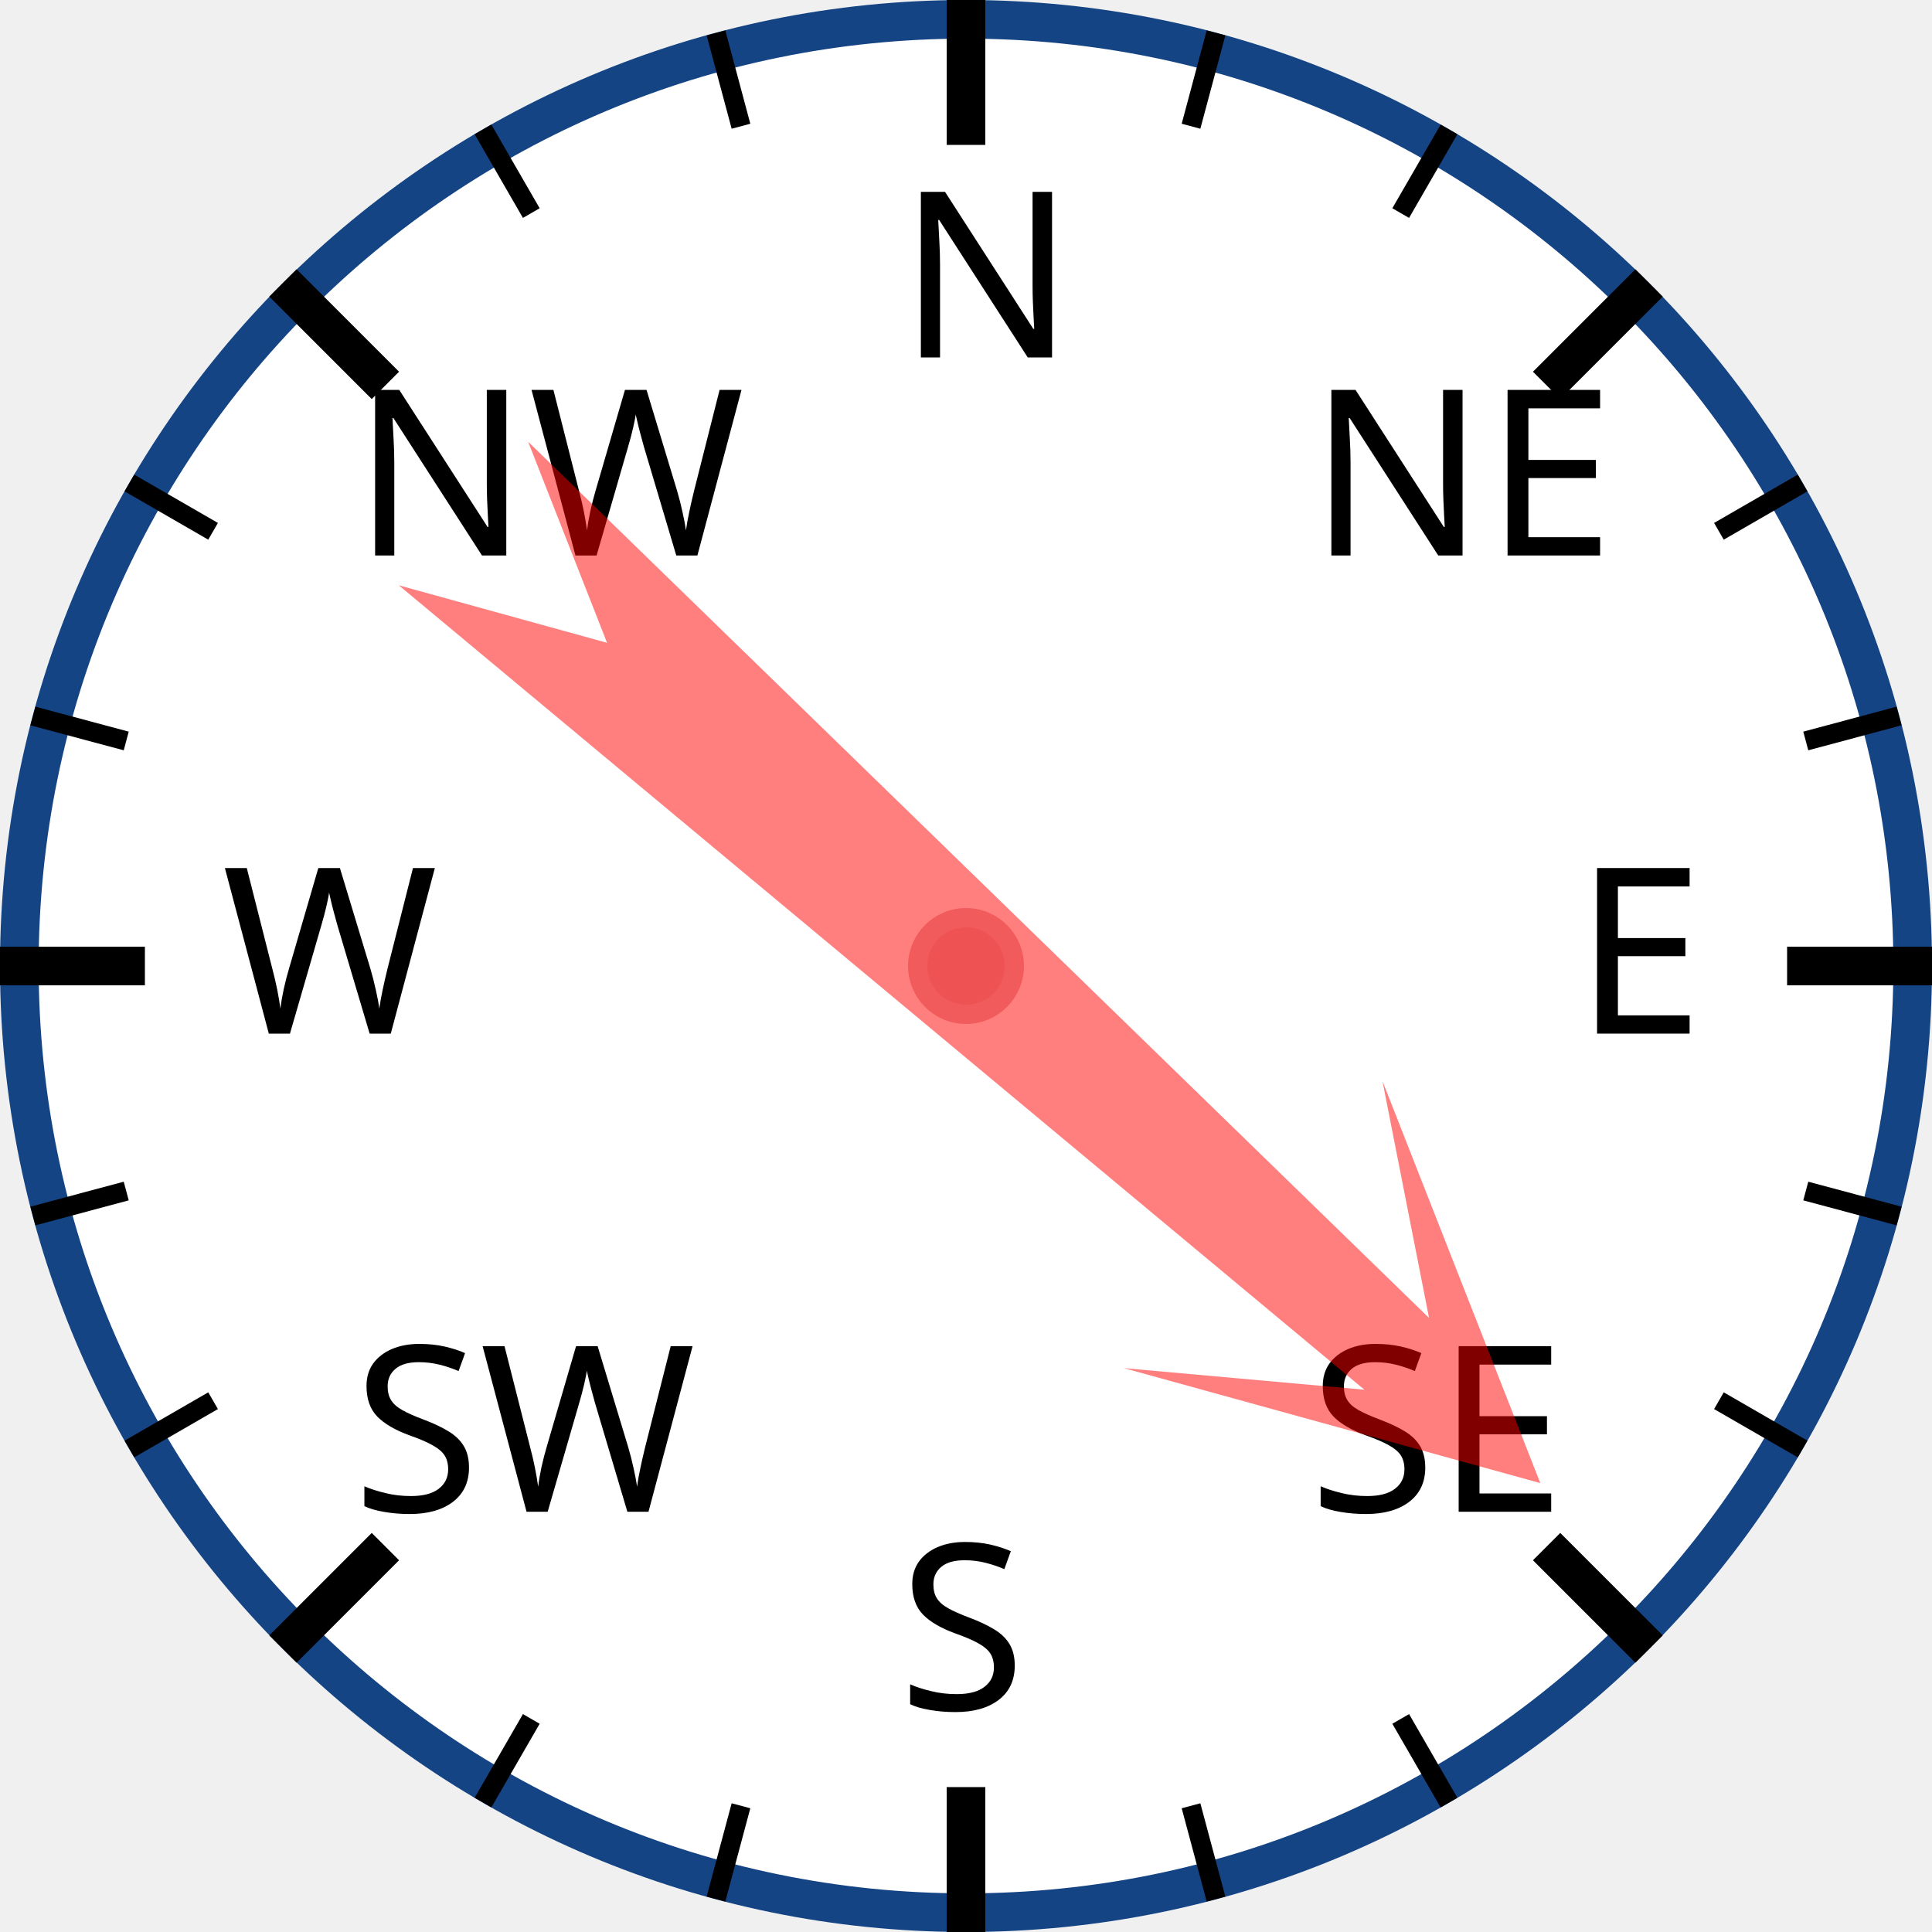
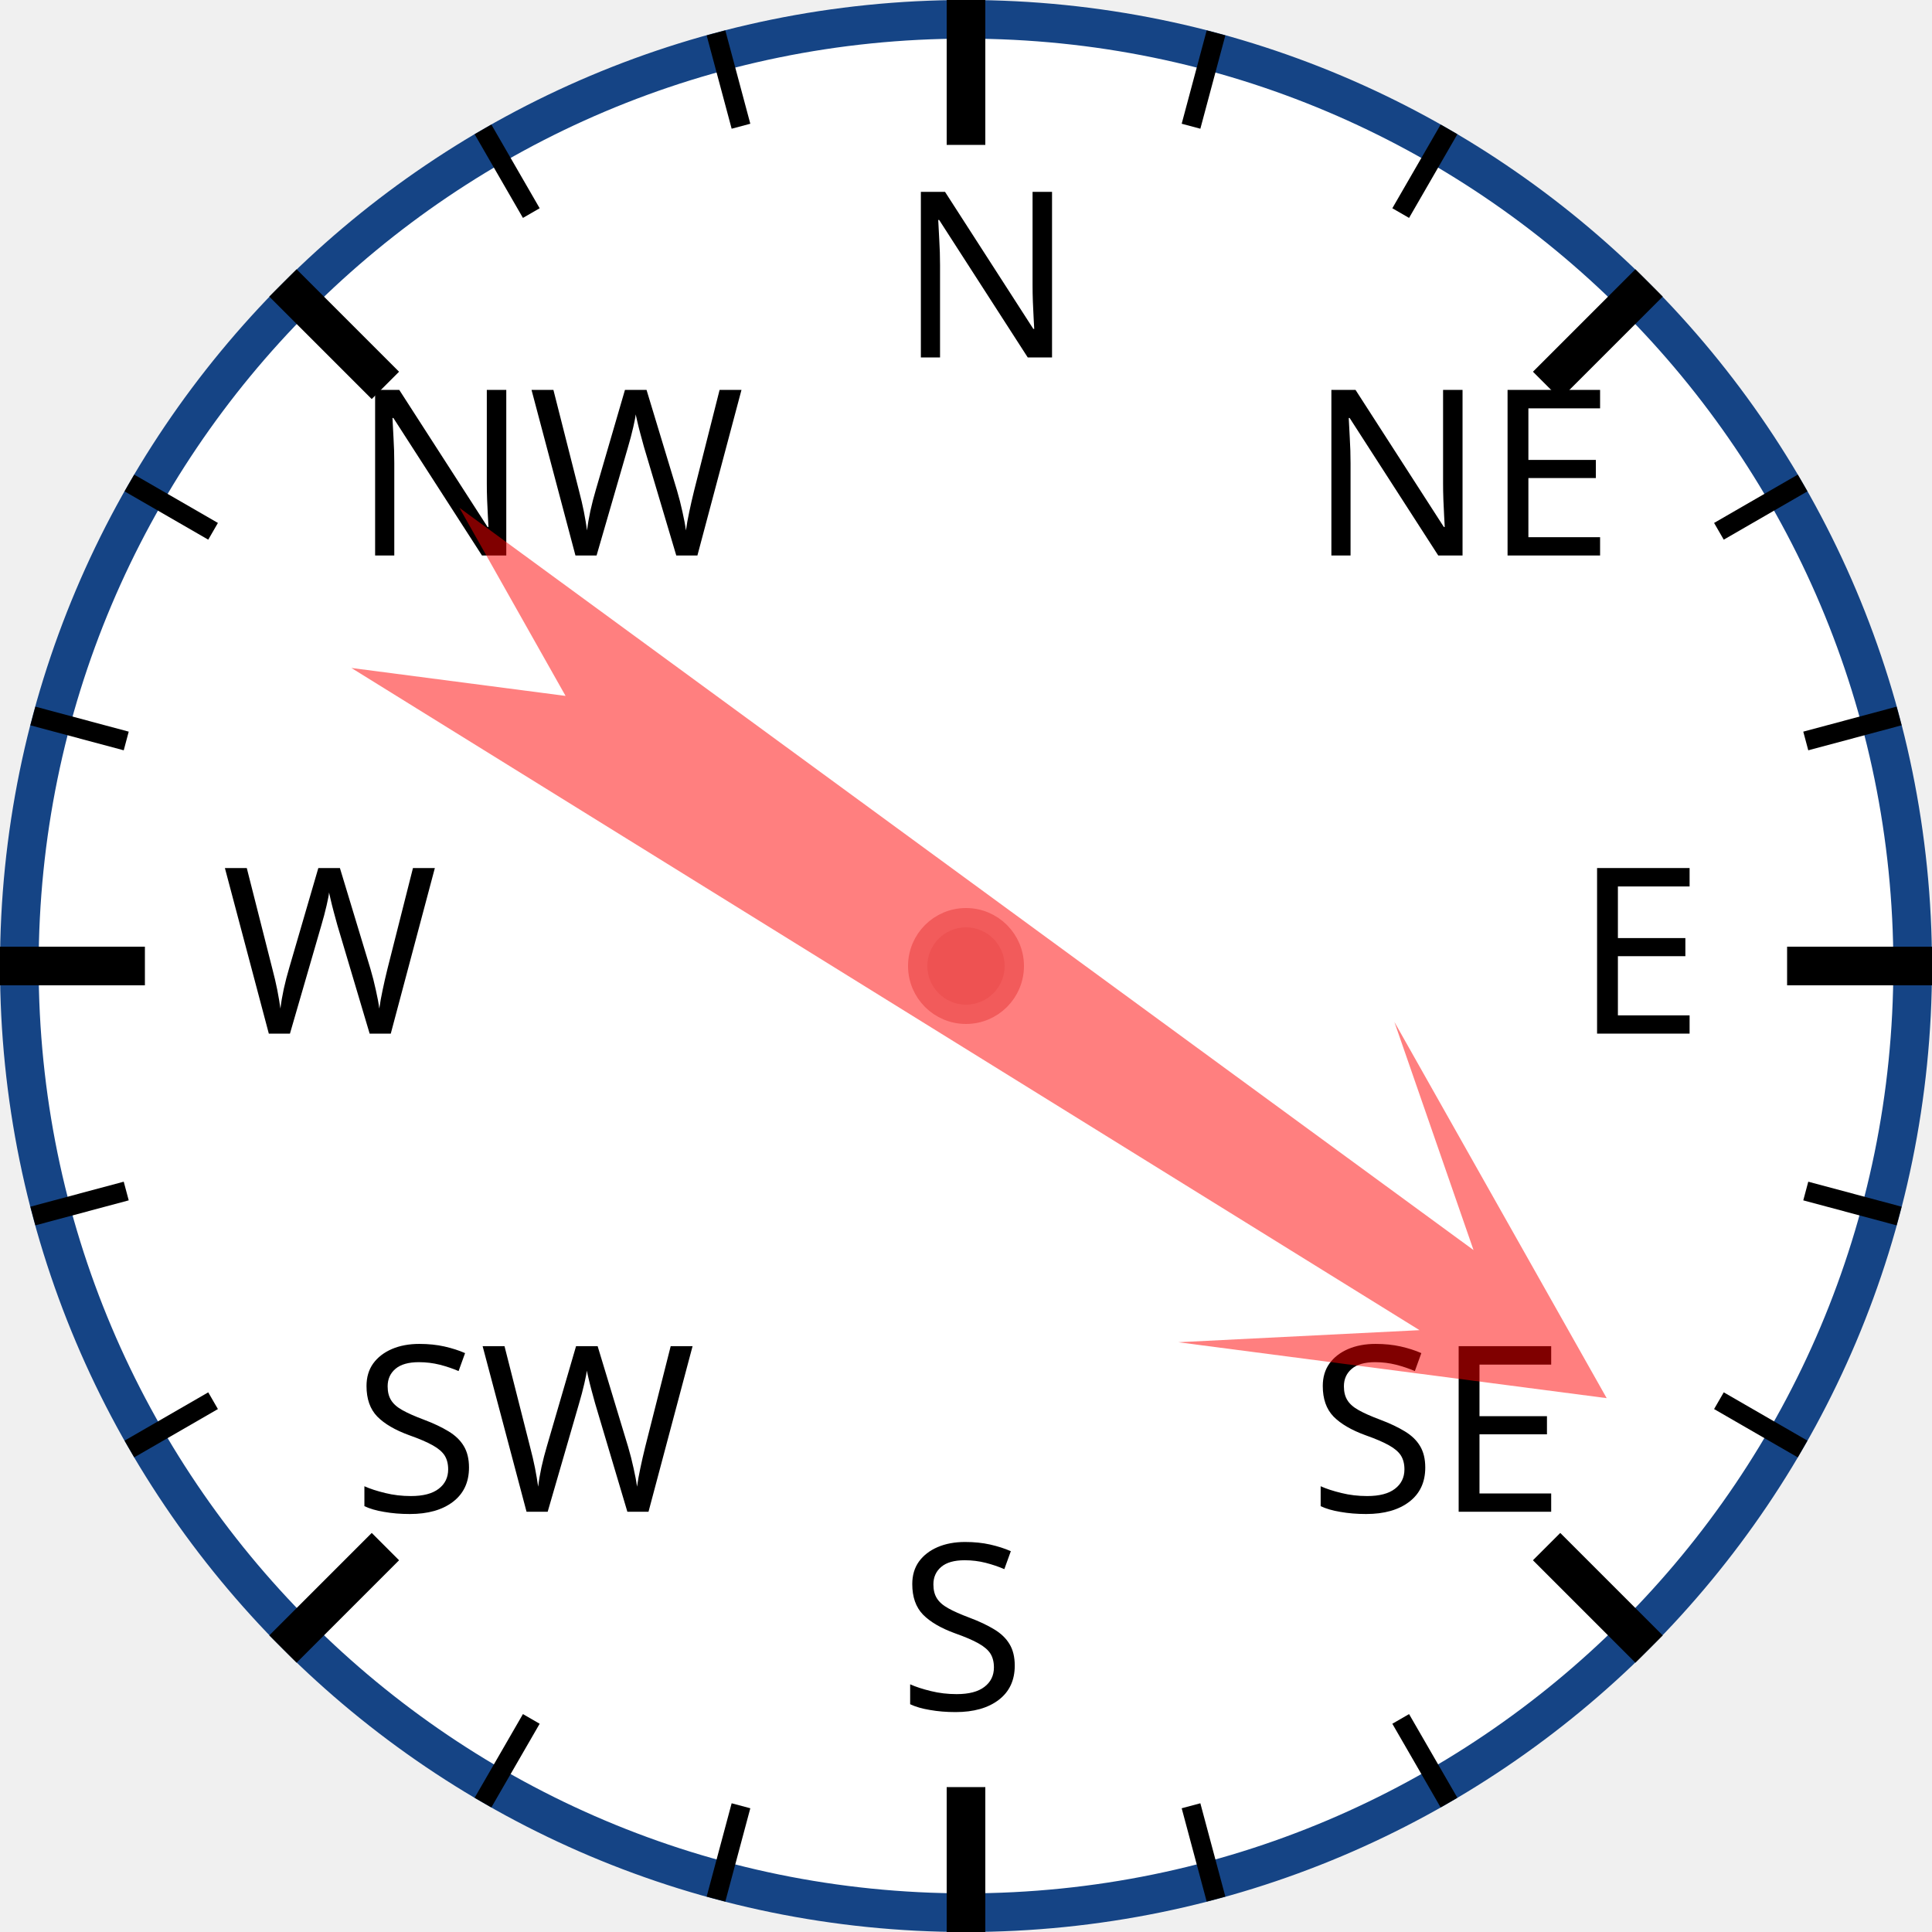
<svg xmlns="http://www.w3.org/2000/svg" width="120px" height="120px" viewBox="0 0 200 200">
  <circle cx="100" cy="100" r="98" style="fill: white; stroke: #154485; stroke-width: 4;" />
  <text x="93.0" y="37.0" style="font-family: sans-serif; font-size: 18pt;">N</text>
  <line x1="100.0" y1="0.0" x2="100.0" y2="15.0" style="stroke: black; stroke-width: 4;" />
  <line x1="74.118" y1="3.407" x2="76.706" y2="13.067" style="stroke: black; stroke-width: 2;" />
  <line x1="50" y1="13.397" x2="55" y2="22.058" style="stroke: black; stroke-width: 2;" />
  <text x="36.503" y="57.503" style="font-family: sans-serif; font-size: 18pt;">NW</text>
  <line x1="29.289" y1="29.289" x2="39.896" y2="39.896" style="stroke: black; stroke-width: 4;" />
  <line x1="13.397" y1="50" x2="22.058" y2="55" style="stroke: black; stroke-width: 2;" />
  <line x1="3.407" y1="74.118" x2="13.067" y2="76.706" style="stroke: black; stroke-width: 2;" />
  <text x="23.0" y="107.0" style="font-family: sans-serif; font-size: 18pt;">W</text>
  <line x1="0.0" y1="100.0" x2="15.0" y2="100.0" style="stroke: black; stroke-width: 4;" />
  <line x1="3.407" y1="125.882" x2="13.067" y2="123.294" style="stroke: black; stroke-width: 2;" />
  <line x1="13.397" y1="150" x2="22.058" y2="145" style="stroke: black; stroke-width: 2;" />
  <text x="36.503" y="156.497" style="font-family: sans-serif; font-size: 18pt;">SW</text>
  <line x1="29.289" y1="170.711" x2="39.896" y2="160.104" style="stroke: black; stroke-width: 4;" />
  <line x1="50" y1="186.603" x2="55" y2="177.942" style="stroke: black; stroke-width: 2;" />
  <line x1="74.118" y1="196.593" x2="76.706" y2="186.933" style="stroke: black; stroke-width: 2;" />
  <text x="93" y="177.0" style="font-family: sans-serif; font-size: 18pt;">S</text>
  <line x1="100" y1="200.0" x2="100" y2="185.0" style="stroke: black; stroke-width: 4;" />
  <line x1="125.882" y1="196.593" x2="123.294" y2="186.933" style="stroke: black; stroke-width: 2;" />
  <line x1="150.0" y1="186.603" x2="145.0" y2="177.942" style="stroke: black; stroke-width: 2;" />
  <text x="135.497" y="156.497" style="font-family: sans-serif; font-size: 18pt;">SE</text>
  <line x1="170.711" y1="170.711" x2="160.104" y2="160.104" style="stroke: black; stroke-width: 4;" />
  <line x1="186.603" y1="150" x2="177.942" y2="145" style="stroke: black; stroke-width: 2;" />
  <line x1="196.593" y1="125.882" x2="186.933" y2="123.294" style="stroke: black; stroke-width: 2;" />
  <text x="163.0" y="107" style="font-family: sans-serif; font-size: 18pt;">E</text>
  <line x1="200.0" y1="100" x2="185.0" y2="100" style="stroke: black; stroke-width: 4;" />
  <line x1="196.593" y1="74.118" x2="186.933" y2="76.706" style="stroke: black; stroke-width: 2;" />
  <line x1="186.603" y1="50" x2="177.942" y2="55" style="stroke: black; stroke-width: 2;" />
  <text x="135.497" y="57.503" style="font-family: sans-serif; font-size: 18pt;">NE</text>
  <line x1="170.711" y1="29.289" x2="160.104" y2="39.896" style="stroke: black; stroke-width: 4;" />
  <line x1="150" y1="13.397" x2="145" y2="22.058" style="stroke: black; stroke-width: 2;" />
  <line x1="125.882" y1="3.407" x2="123.294" y2="13.067" style="stroke: black; stroke-width: 2;" />
-   <polygon points="100 20 120 60 105 40 110 170 100 150 90 170 95 40 80 60" style="fill: red; fill-opacity: 0.5;" transform="rotate(132,100,100)" />
+   <polygon points="100 20 120 60 105 40 110 170 100 150 90 170 95 40 80 60" style="fill: red; fill-opacity: 0.5;" transform="rotate(124,100,100)" />
  <circle cx="100" cy="100" r="5" style="fill: #EE5252; stroke: #F25B5B; stroke-width: 2;" />
</svg>
